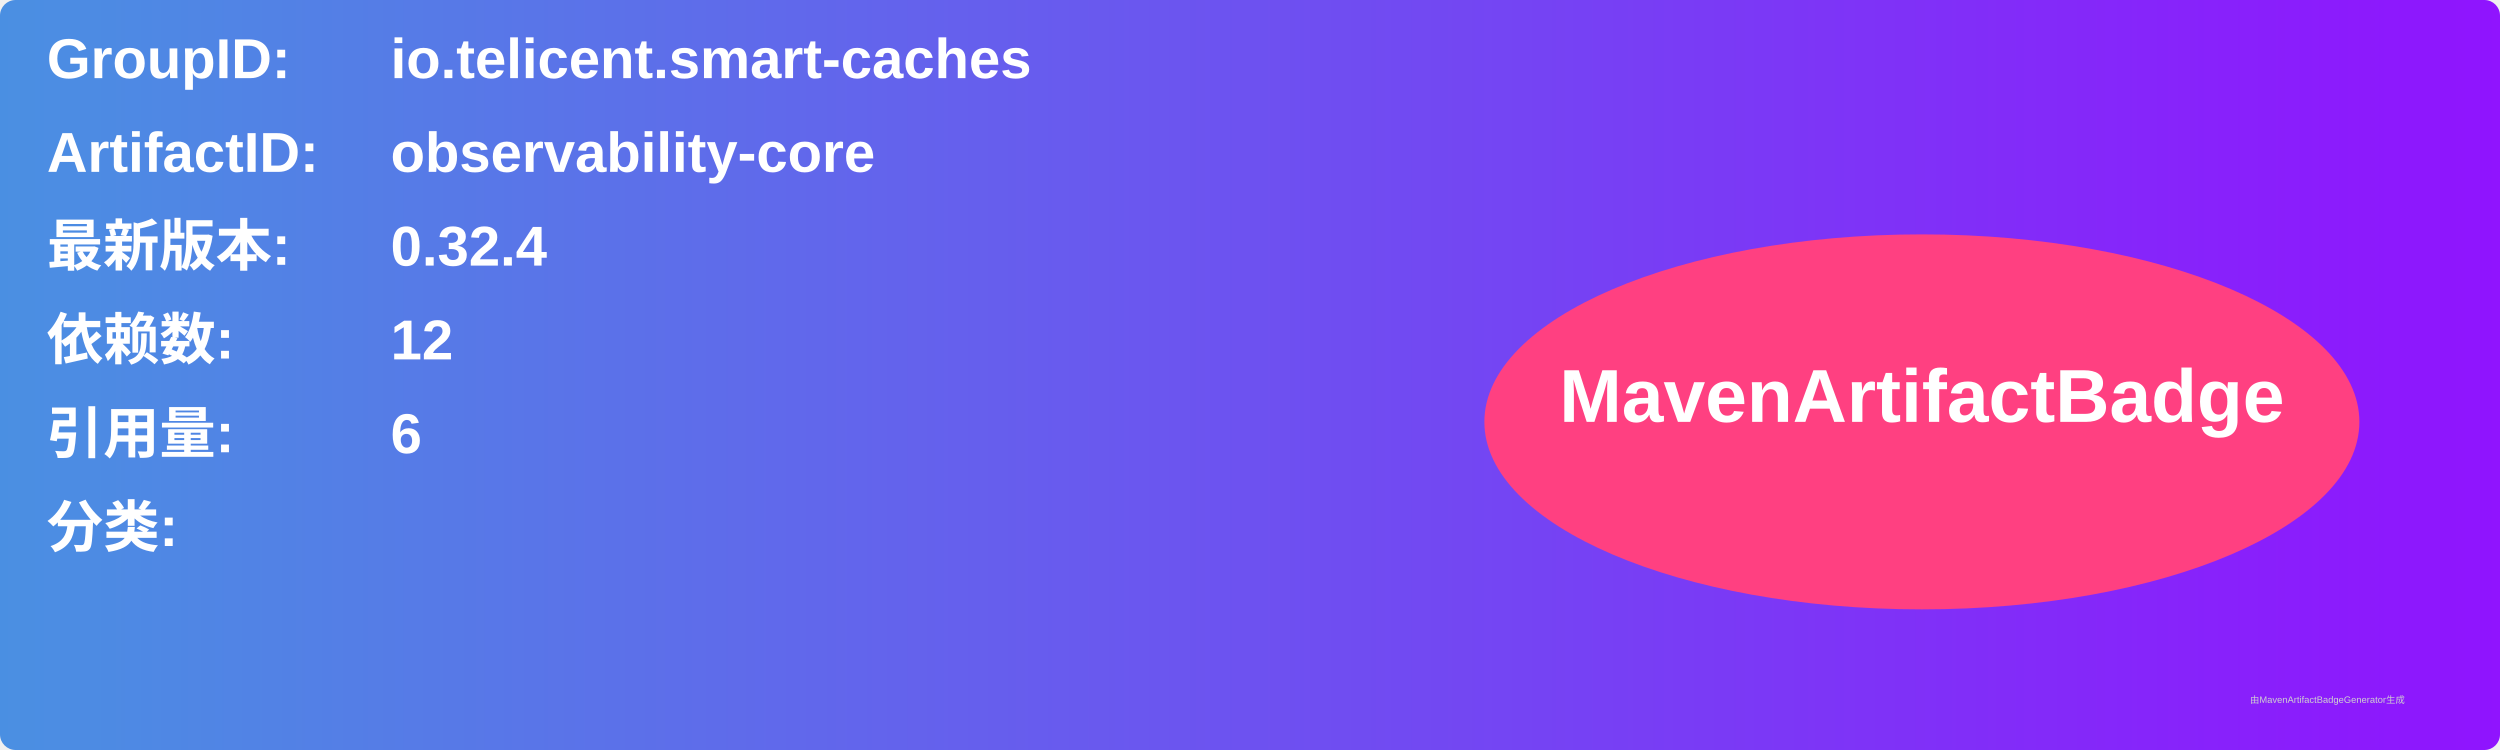
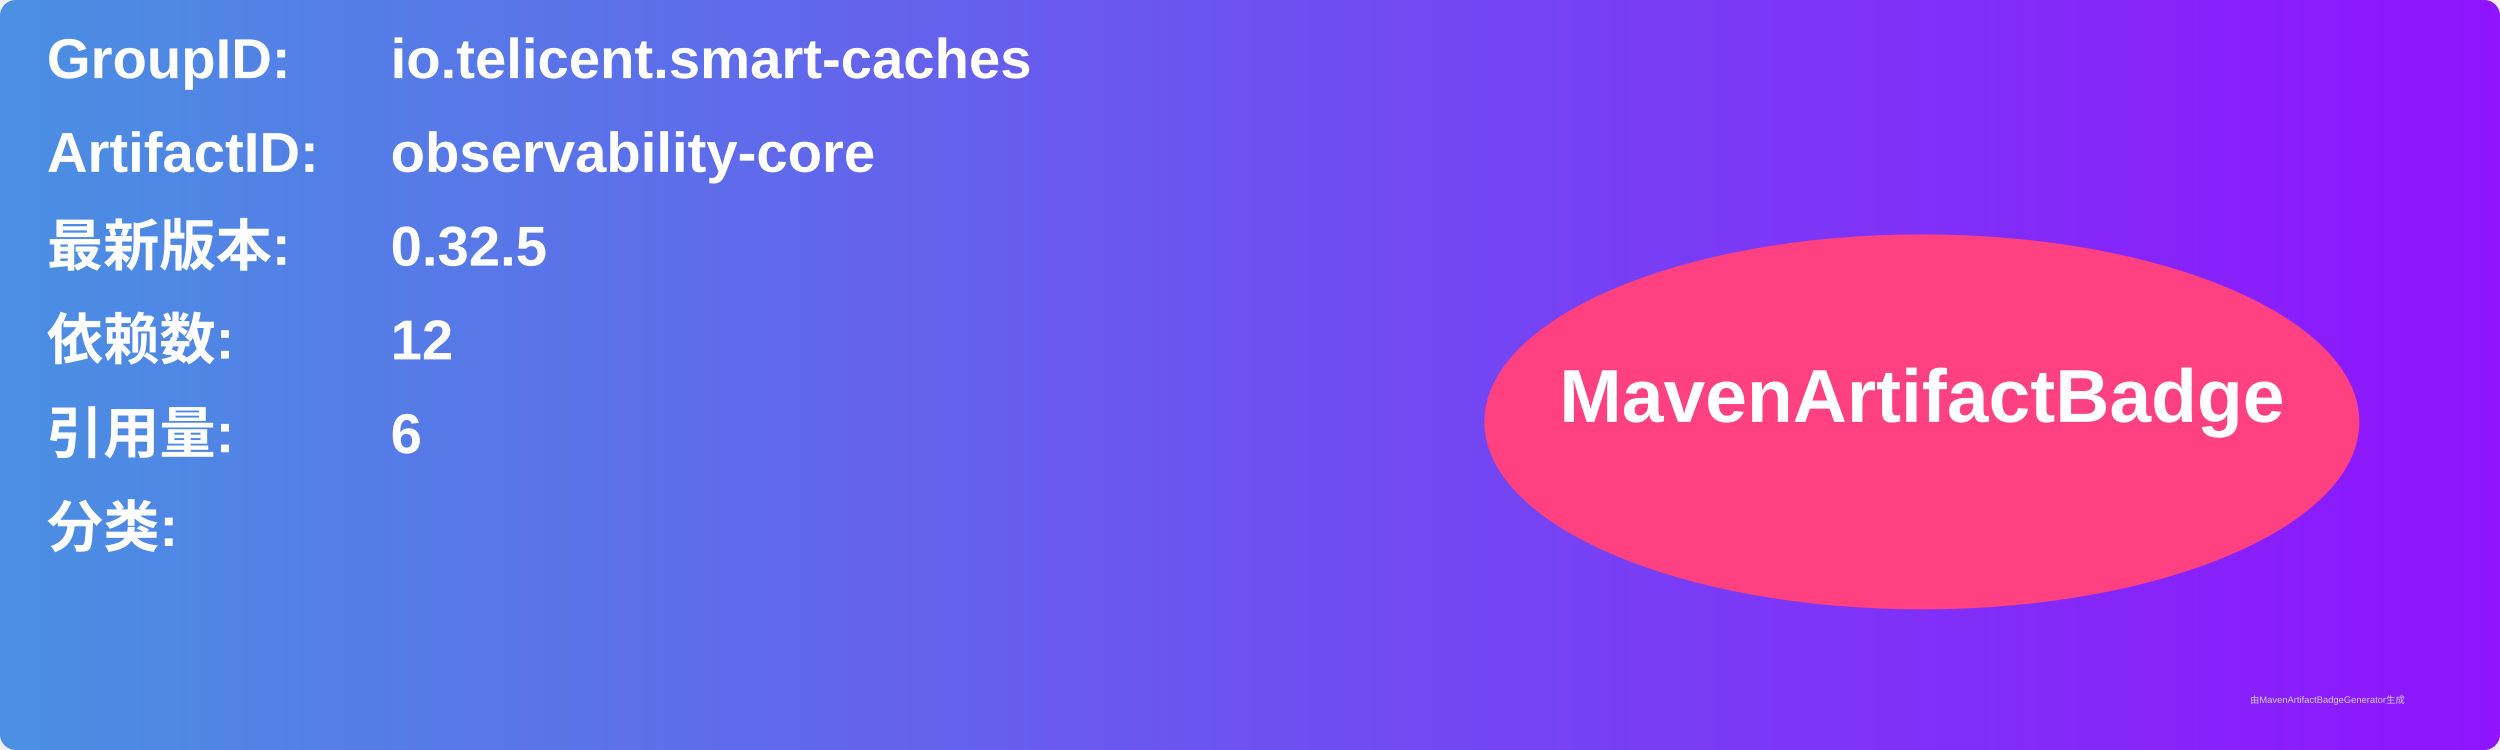
<svg xmlns="http://www.w3.org/2000/svg" width="800" height="240" viewBox="0 0 800 240">
  <linearGradient id="grad" x1="0%" y1="0%" x2="100%" y2="0%">
    <stop offset="0%" stop-color="#4a90e2" />
    <stop offset="100%" stop-color="#9013fe" />
  </linearGradient>
  <rect width="100%" height="100%" rx="5" ry="5" fill="url(#grad)" />
  <g transform="translate(15, 15)">
    <text x="0" y="10" font-family="Arial" font-size="18" fill="white" font-weight="bold" width="260">GroupID:</text>
    <text x="110" y="10" font-family="Arial" font-size="18" fill="white" font-weight="bold" width="460">io.telicent.smart-caches</text>
    <text x="0" y="40" font-family="Arial" font-size="18" fill="white" font-weight="bold" width="260">ArtifactID:</text>
    <text x="110" y="40" font-family="Arial" font-size="18" fill="white" font-weight="bold" width="460">observability-core</text>
    <text x="0" y="70" font-family="Arial" font-size="18" fill="white" font-weight="bold">最新版本:</text>
    <text x="110" y="70" font-family="Arial" font-size="18" fill="white" font-weight="bold">
-       <tspan font-weight="bold">0.32.4</tspan>
+       <tspan font-weight="bold">0.32.5</tspan>
    </text>
    <text x="0" y="100" font-family="Arial" font-size="18" fill="white" font-weight="bold">依赖数: </text>
    <text x="110" y="100" font-family="Arial" font-size="18" fill="white">
      <tspan font-weight="bold">12</tspan>
    </text>
    <text x="0" y="130" font-family="Arial" font-size="18" fill="white" font-weight="bold">引用量: </text>
    <text x="110" y="130" font-family="Arial" font-size="18" fill="white">
      <tspan font-weight="bold">6</tspan>
    </text>
    <text x="0" y="160" font-family="Arial" font-size="18" fill="white" font-weight="bold">分类:</text>
    <text x="10" y="190" font-family="Arial" font-size="10" fill="white">
      <tspan font-weight="bold" />
    </text>
    <ellipse cx="600" cy="120" rx="140" ry="60" fill="#ff4081" />
    <text x="600" y="120" text-anchor="middle" font-family="Arial" font-size="24" fill="white" font-weight="bold">MavenArtifactBadge</text>
  </g>
  <text x="720" y="225" font-family="Arial" font-size="3" fill="#d0d0d0">由MavenArtifactBadgeGenerator生成</text>
</svg>
